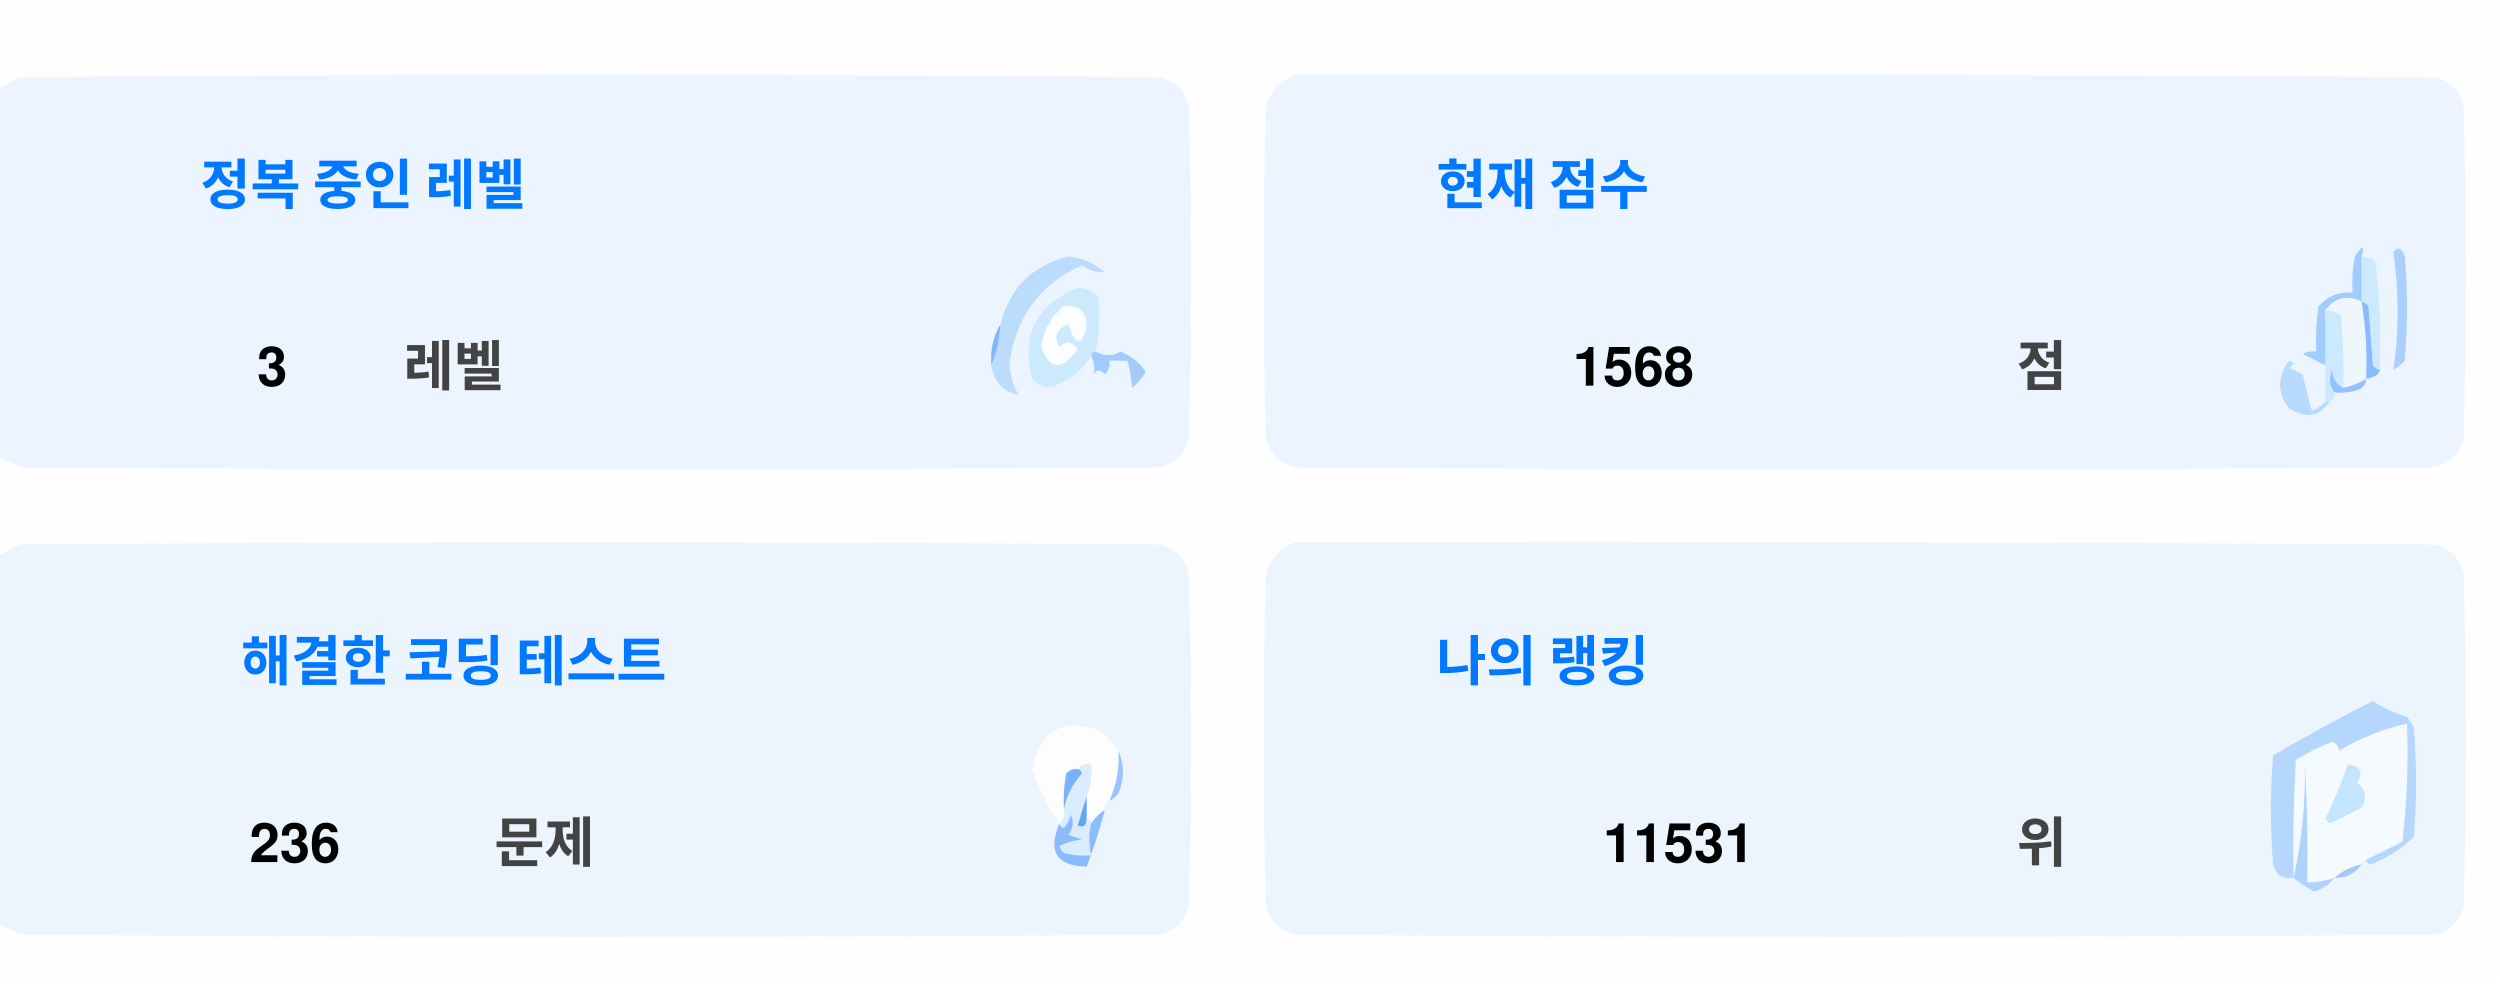
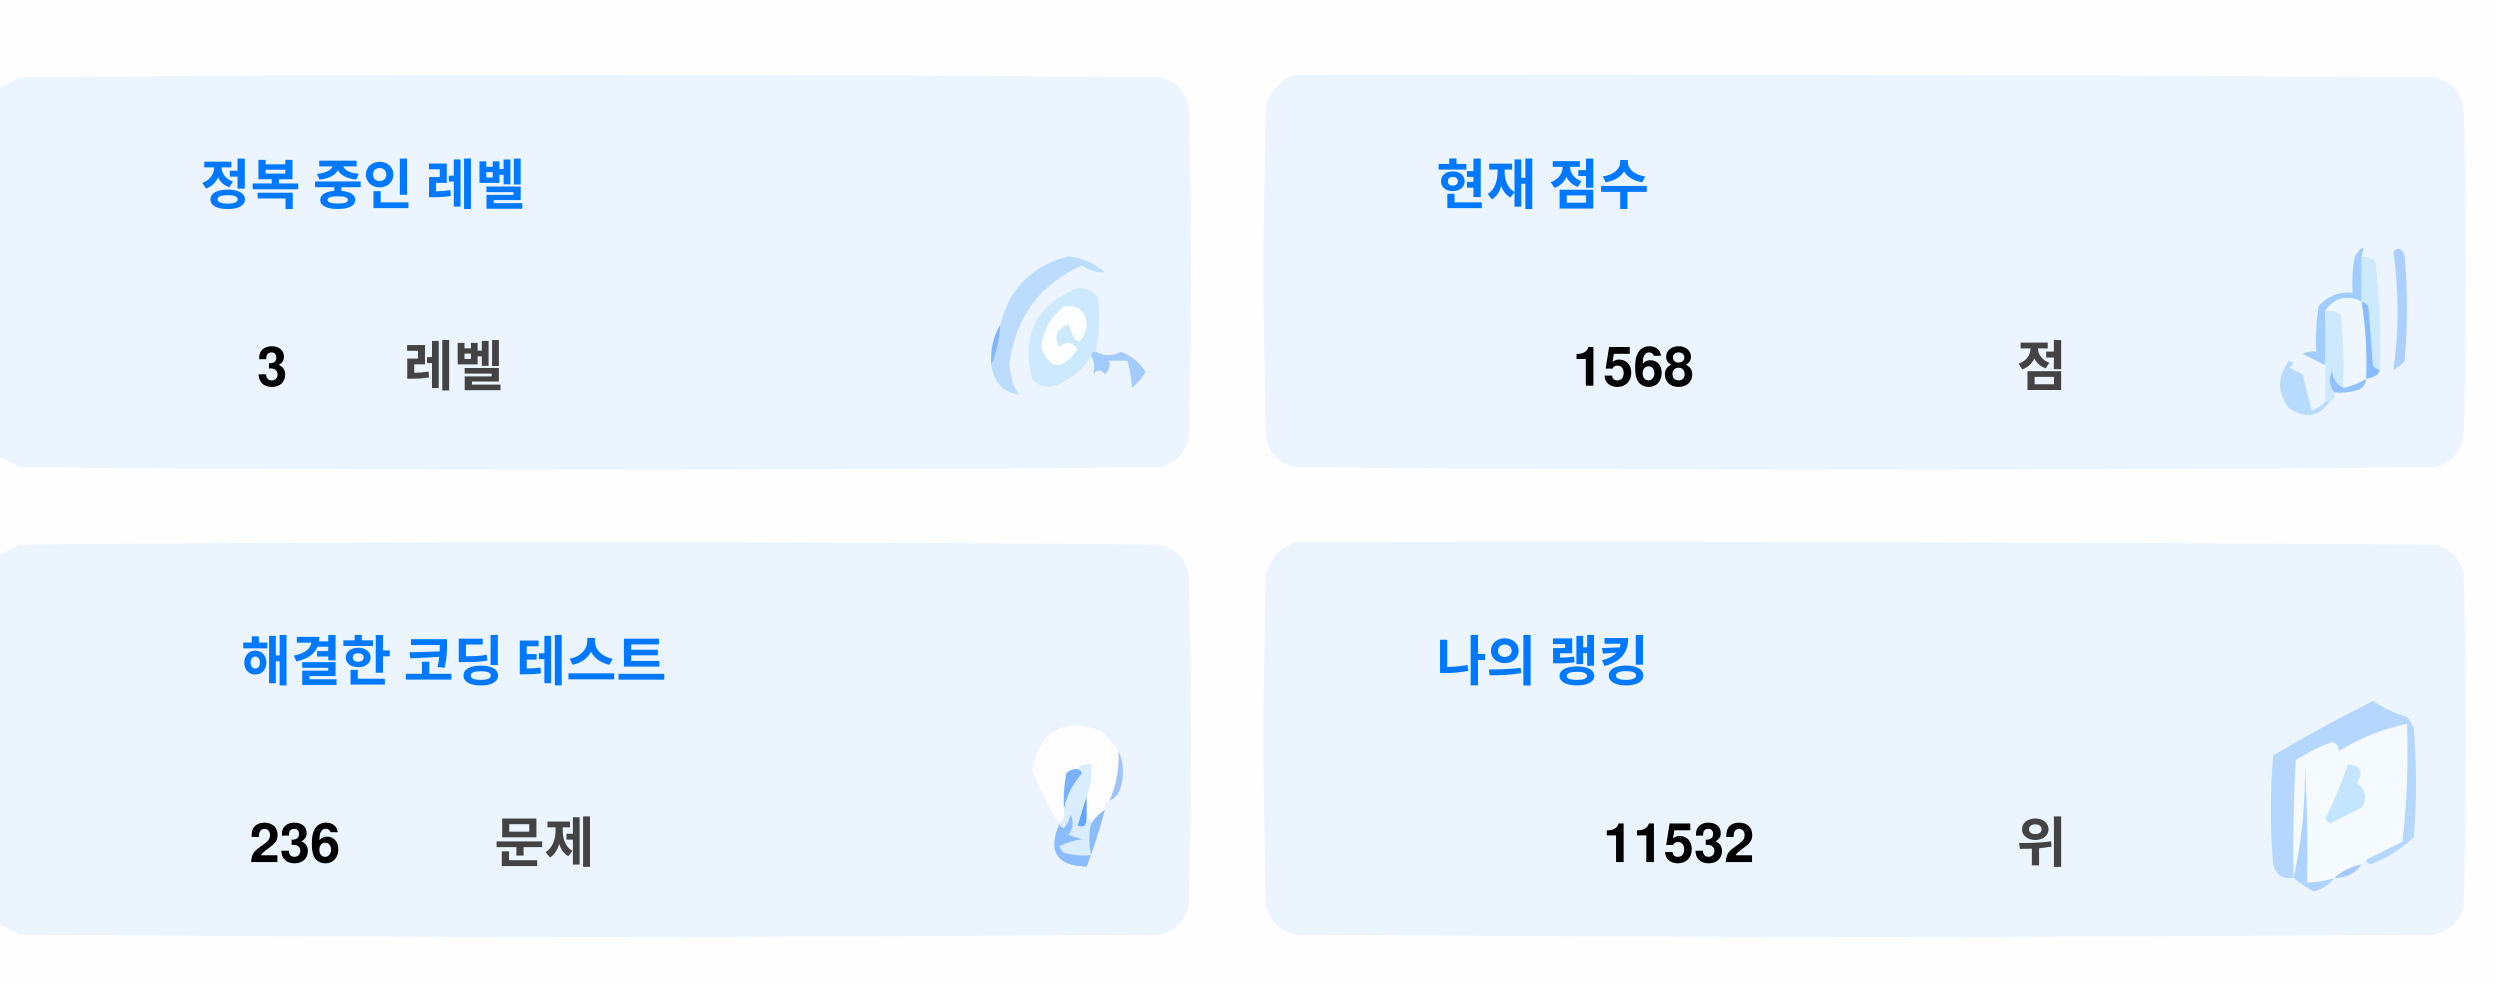
<svg xmlns="http://www.w3.org/2000/svg" version="1.1" width="551px" height="217px" style="shape-rendering:geometricPrecision; text-rendering:geometricPrecision; image-rendering:optimizeQuality; fill-rule:evenodd; clip-rule:evenodd">
  <style>.title {fill: #434343;font-size: 1rem;line-height: 1.5rem;font-weight: bold;font-family: -apple-system, BlinkMacSystemFont, Segoe UI, Helvetica, Arial, sans-serif, Apple Color Emoji, Segoe UI Emoji;}.desc {fill: #434343;font-size: 2.5rem;font-weight: bold;line-height: 1.5rem;font-family: -apple-system, BlinkMacSystemFont, Segoe UI, Helvetica, Arial, sans-serif, Apple Color Emoji, Segoe UI Emoji;}.desc-2 {fill: #434343;font-size: 1rem;font-weight: bold;line-height: 1.5rem;font-family: -apple-system, BlinkMacSystemFont, Segoe UI, Helvetica, Arial, sans-serif, Apple Color Emoji, Segoe UI Emoji;}.text, .desc {animation: twinkling 4s ease-in-out infinite;}@keyframes twinkling {40% { opacity: 1; }50% { opacity: 0.5; }60% { opacity: 1; }70% { opacity: 0.5; }80% { opacity: 1; }}</style>
  <g>
    <path style="opacity:1" fill="#fefefe" d="M -0.5,-0.5 C 183.167,-0.5 366.833,-0.5 550.5,-0.5C 550.5,71.833 550.5,144.167 550.5,216.5C 366.833,216.5 183.167,216.5 -0.5,216.5C -0.5,212.167 -0.5,207.833 -0.5,203.5C 1.14,204.32 2.807,205.153 4.5,206C 88.167,206.667 171.833,206.667 255.5,206C 259,205.167 261.167,203 262,199.5C 262.667,175.167 262.667,150.833 262,126.5C 261.167,123 259,120.833 255.5,120C 171.833,119.333 88.167,119.333 4.5,120C 2.807,120.847 1.14,121.68 -0.5,122.5C -0.5,115.167 -0.5,107.833 -0.5,100.5C 1.14,101.32 2.807,102.153 4.5,103C 88.167,103.667 171.833,103.667 255.5,103C 259,102.167 261.167,100 262,96.5C 262.667,72.167 262.667,47.833 262,23.5C 261.167,20 259,17.833 255.5,17C 171.833,16.333 88.167,16.333 4.5,17C 2.807,17.847 1.14,18.68 -0.5,19.5C -0.5,12.833 -0.5,6.167 -0.5,-0.5 Z" />
  </g>
  <g>
    <path style="opacity:1" fill="#ecf5ff" d="M -0.5,100.5 C -0.5,73.5 -0.5,46.5 -0.5,19.5C 1.14,18.68 2.807,17.847 4.5,17C 88.167,16.333 171.833,16.333 255.5,17C 259,17.833 261.167,20 262,23.5C 262.667,47.833 262.667,72.167 262,96.5C 261.167,100 259,102.167 255.5,103C 171.833,103.667 88.167,103.667 4.5,103C 2.807,102.153 1.14,101.32 -0.5,100.5 Z" />
  </g>
  <g>
    <path style="opacity:1" fill="#ecf5ff" d="M 285.5,16.5 C 369.167,16.333 452.834,16.5 536.5,17C 540,17.833 542.167,20 543,23.5C 543.667,47.833 543.667,72.167 543,96.5C 542.167,100 540,102.167 536.5,103C 452.833,103.667 369.167,103.667 285.5,103C 282,102.167 279.833,100 279,96.5C 278.333,72.167 278.333,47.833 279,23.5C 280.018,19.985 282.185,17.652 285.5,16.5 Z" />
  </g>
  <g>
    <path style="opacity:1" fill="#cdeafd" d="M 520.5,56.5 C 521.583,56.539 522.583,56.873 523.5,57.5C 524.498,65.472 524.831,73.472 524.5,81.5C 523.883,81.389 523.383,81.056 523,80.5C 522.667,76.167 522.333,71.833 522,67.5C 521.617,66.944 521.117,66.611 520.5,66.5C 520.5,63.167 520.5,59.833 520.5,56.5 Z" />
  </g>
  <g>
    <path style="opacity:1" fill="#abcfff" d="M 527.5,55.5 C 528.566,54.308 529.399,54.641 530,56.5C 530.667,64.167 530.667,71.833 530,79.5C 529.311,80.357 528.478,81.023 527.5,81.5C 528.758,73.08 528.758,64.414 527.5,55.5 Z" />
  </g>
  <g>
    <path style="opacity:1" fill="#bbdcfd" d="M 218.5,80.5 C 219.657,77.727 220.324,74.727 220.5,71.5C 222.49,63.51 227.49,58.51 235.5,56.5C 238.528,56.847 241.194,58.014 243.5,60C 241.744,60.141 240.078,59.641 238.5,58.5C 229.247,62.607 223.914,69.773 222.5,80C 222.565,82.526 223.232,84.859 224.5,87C 221.07,86.397 219.07,84.231 218.5,80.5 Z" />
  </g>
  <g>
    <path style="opacity:1" fill="#cde9fd" d="M 241.5,77.5 C 240.833,77.5 240.5,77.833 240.5,78.5C 238.628,81.529 235.961,83.695 232.5,85C 230.536,85.624 228.869,85.124 227.5,83.5C 225.021,73.791 228.354,67.124 237.5,63.5C 239.374,63.39 240.874,64.056 242,65.5C 242.497,69.524 242.331,73.524 241.5,77.5 Z" />
  </g>
  <g>
    <path style="opacity:1" fill="#fcfdfe" d="M 234.5,67.5 C 237.826,67.162 239.493,68.662 239.5,72C 238.334,76.434 237,76.267 235.5,71.5C 232.832,72.515 232.166,74.182 233.5,76.5C 235.017,75.089 236.351,75.256 237.5,77C 234.006,81.771 231.34,81.605 229.5,76.5C 229.904,72.771 231.571,69.771 234.5,67.5 Z" />
  </g>
  <g>
    <path style="opacity:1" fill="#a1ccfe" d="M 520.5,56.5 C 520.5,59.833 520.5,63.167 520.5,66.5C 517.238,64.922 514.572,65.589 512.5,68.5C 512.617,72.81 512.617,76.81 512.5,80.5C 510.86,79.68 509.193,78.847 507.5,78C 508.448,77.517 509.448,77.35 510.5,77.5C 510.335,74.15 510.502,70.817 511,67.5C 512.995,65.253 515.495,64.253 518.5,64.5C 518.336,61.813 518.503,59.146 519,56.5C 520.731,53.969 521.231,53.969 520.5,56.5 Z" />
  </g>
  <g>
    <path style="opacity:1" fill="#cde9fd" d="M 512.5,68.5 C 513.822,68.33 514.989,68.663 516,69.5C 516.499,74.823 516.666,80.156 516.5,85.5C 514.955,84.77 514.122,83.437 514,81.5C 513.22,83.387 513.387,85.054 514.5,86.5C 514.672,87.492 514.338,88.158 513.5,88.5C 513.167,88.5 512.833,88.5 512.5,88.5C 512.5,85.833 512.5,83.167 512.5,80.5C 512.617,76.81 512.617,72.81 512.5,68.5 Z" />
  </g>
  <g>
    <path style="opacity:1" fill="#eef6fe" d="M 520.5,66.5 C 521.407,72.106 521.74,77.773 521.5,83.5C 519.95,84.441 518.284,85.108 516.5,85.5C 516.666,80.156 516.499,74.823 516,69.5C 514.989,68.663 513.822,68.33 512.5,68.5C 514.572,65.589 517.238,64.922 520.5,66.5 Z" />
  </g>
  <g>
    <path style="opacity:1" fill="#88bcff" d="M 520.5,66.5 C 521.117,66.611 521.617,66.944 522,67.5C 522.333,71.833 522.667,76.167 523,80.5C 523.383,81.056 523.883,81.389 524.5,81.5C 524.445,82.469 523.445,83.136 521.5,83.5C 521.74,77.773 521.407,72.106 520.5,66.5 Z" />
  </g>
  <g>
    <path style="opacity:1" fill="#82b5fe" d="M 220.5,71.5 C 220.324,74.727 219.657,77.727 218.5,80.5C 218.215,77.171 218.882,74.171 220.5,71.5 Z" />
  </g>
  <g>
    <path style="opacity:1" fill="#a3cbfe" d="M 240.5,78.5 C 240.5,77.833 240.833,77.5 241.5,77.5C 243.391,78.536 245.224,78.536 247,77.5C 249.391,78.429 251.225,79.929 252.5,82C 251.681,83.319 250.681,84.486 249.5,85.5C 249.409,83.777 249.075,81.777 248.5,79.5C 247.167,79.5 245.833,79.5 244.5,79.5C 244.719,80.675 244.386,81.675 243.5,82.5C 242.575,81.359 241.741,81.359 241,82.5C 241.331,80.981 241.164,79.648 240.5,78.5 Z" />
  </g>
  <g>
    <path style="opacity:1" fill="#b7dbfd" d="M 512.5,88.5 C 512.833,88.5 513.167,88.5 513.5,88.5C 511.199,91.857 508.199,92.357 504.5,90C 501.872,86.535 501.872,83.035 504.5,79.5C 505.696,79.846 505.696,80.346 504.5,81C 505.5,81.5 506.5,82 507.5,82.5C 508.167,85.167 508.833,87.833 509.5,90.5C 510.739,90.058 511.739,89.391 512.5,88.5 Z" />
  </g>
  <g>
    <path style="opacity:1" fill="#92c1fe" d="M 516.5,85.5 C 518.284,85.108 519.95,84.441 521.5,83.5C 521.423,84.75 520.756,85.583 519.5,86C 517.866,86.493 516.199,86.66 514.5,86.5C 513.387,85.054 513.22,83.387 514,81.5C 514.122,83.437 514.955,84.77 516.5,85.5 Z" />
  </g>
  <g>
    <path style="opacity:1" fill="#ecf5fe" d="M -0.5,203.5 C -0.5,176.5 -0.5,149.5 -0.5,122.5C 1.14,121.68 2.807,120.847 4.5,120C 88.167,119.333 171.833,119.333 255.5,120C 259,120.833 261.167,123 262,126.5C 262.667,150.833 262.667,175.167 262,199.5C 261.167,203 259,205.167 255.5,206C 171.833,206.667 88.167,206.667 4.5,206C 2.807,205.153 1.14,204.32 -0.5,203.5 Z" />
  </g>
  <g>
    <path style="opacity:1" fill="#ecf5fe" d="M 285.5,119.5 C 369.167,119.333 452.834,119.5 536.5,120C 540,120.833 542.167,123 543,126.5C 543.667,150.833 543.667,175.167 543,199.5C 542.167,203 540,205.167 536.5,206C 452.833,206.667 369.167,206.667 285.5,206C 282,205.167 279.833,203 279,199.5C 278.333,175.167 278.333,150.833 279,126.5C 280.018,122.985 282.185,120.652 285.5,119.5 Z" />
  </g>
  <g>
    <path style="opacity:1" fill="#fdfdfe" d="M 246.5,165.5 C 246.758,169.367 246.092,173.034 244.5,176.5C 243.662,176.842 243.328,177.508 243.5,178.5C 242.272,179.306 241.272,180.306 240.5,181.5C 240.5,180.833 240.167,180.5 239.5,180.5C 239.5,178.833 239.5,177.167 239.5,175.5C 240.369,173.283 240.702,170.95 240.5,168.5C 239.209,168.263 238.209,168.596 237.5,169.5C 236.504,169.414 235.671,169.748 235,170.5C 234.503,173.146 234.336,175.813 234.5,178.5C 234.737,179.791 234.404,180.791 233.5,181.5C 230.986,177.806 228.986,173.806 227.5,169.5C 229.309,160.957 234.309,158.124 242.5,161C 244.07,162.397 245.404,163.897 246.5,165.5 Z" />
  </g>
  <g>
    <path style="opacity:1" fill="#f5faff" d="M 521.5,189.5 C 520.833,189.5 520.5,189.833 520.5,190.5C 518.181,190.992 516.181,191.992 514.5,193.5C 512.565,194.15 510.565,194.483 508.5,194.5C 508.666,185.827 508.5,177.16 508,168.5C 508.141,177.227 507.308,185.56 505.5,193.5C 505.334,184.827 505.5,176.16 506,167.5C 508.527,165.903 511.194,164.57 514,163.5C 515.011,163.892 515.511,164.559 515.5,165.5C 520.21,162.641 525.21,160.641 530.5,159.5C 530.831,168.192 530.498,176.859 529.5,185.5C 526.807,186.847 524.14,188.18 521.5,189.5 Z" />
  </g>
  <g>
    <path style="opacity:1" fill="#b6d7fd" d="M 521.5,189.5 C 524.14,188.18 526.807,186.847 529.5,185.5C 530.498,176.859 530.831,168.192 530.5,159.5C 525.21,160.641 520.21,162.641 515.5,165.5C 515.511,164.559 515.011,163.892 514,163.5C 511.194,164.57 508.527,165.903 506,167.5C 505.5,176.16 505.334,184.827 505.5,193.5C 503.089,193.863 501.589,192.863 501,190.5C 500.333,182.5 500.333,174.5 501,166.5C 508.173,162.246 515.507,158.246 523,154.5C 525.304,156.068 527.804,157.235 530.5,158C 531.126,158.75 531.626,159.584 532,160.5C 532.667,168.5 532.667,176.5 532,184.5C 529.292,187.111 526.125,189.111 522.5,190.5C 521.893,190.376 521.56,190.043 521.5,189.5 Z" />
  </g>
  <g>
    <path style="opacity:1" fill="#c3e5fe" d="M 517.5,168.5 C 520.317,168.801 520.984,170.134 519.5,172.5C 521.439,174.122 521.772,175.956 520.5,178C 518.167,179.167 515.833,180.333 513.5,181.5C 513.167,181.167 512.833,180.833 512.5,180.5C 514.414,176.515 516.081,172.515 517.5,168.5 Z" />
  </g>
  <g>
    <path style="opacity:1" fill="#7ab1fc" d="M 237.5,169.5 C 238.043,169.56 238.376,169.893 238.5,170.5C 236.395,172.836 235.062,175.503 234.5,178.5C 234.336,175.813 234.503,173.146 235,170.5C 235.671,169.748 236.504,169.414 237.5,169.5 Z" />
  </g>
  <g>
    <path style="opacity:1" fill="#afd3ff" d="M 514.5,193.5 C 513.378,194.947 511.878,195.947 510,196.5C 508.348,195.601 506.848,194.601 505.5,193.5C 507.308,185.56 508.141,177.227 508,168.5C 508.5,177.16 508.666,185.827 508.5,194.5C 510.565,194.483 512.565,194.15 514.5,193.5 Z" />
  </g>
  <g>
    <path style="opacity:1" fill="#9cc3fd" d="M 246.5,165.5 C 247.634,167.966 247.801,170.633 247,173.5C 246.623,174.942 245.79,175.942 244.5,176.5C 246.092,173.034 246.758,169.367 246.5,165.5 Z" />
  </g>
  <g>
    <path style="opacity:1" fill="#62a6fc" d="M 239.5,175.5 C 239.5,177.167 239.5,178.833 239.5,180.5C 239.483,182.028 238.816,182.528 237.5,182C 238.117,179.723 238.784,177.556 239.5,175.5 Z" />
  </g>
  <g>
    <path style="opacity:1" fill="#daedfe" d="M 237.5,169.5 C 238.209,168.596 239.209,168.263 240.5,168.5C 240.702,170.95 240.369,173.283 239.5,175.5C 238.784,177.556 238.117,179.723 237.5,182C 238.816,182.528 239.483,182.028 239.5,180.5C 240.167,180.5 240.5,180.833 240.5,181.5C 239.918,183.669 239.918,186.002 240.5,188.5C 238.473,188.662 236.473,188.495 234.5,188C 234.043,187.586 233.709,187.086 233.5,186.5C 235.078,185.702 236.744,185.202 238.5,185C 237.5,184.667 236.5,184.333 235.5,184C 236.554,182.612 236.72,181.112 236,179.5C 235.751,180.624 235.251,181.624 234.5,182.5C 233.893,182.376 233.56,182.043 233.5,181.5C 234.404,180.791 234.737,179.791 234.5,178.5C 235.062,175.503 236.395,172.836 238.5,170.5C 238.376,169.893 238.043,169.56 237.5,169.5 Z" />
  </g>
  <g>
    <path style="opacity:1" fill="#8bbcfd" d="M 243.5,178.5 C 242.395,182.803 241.062,186.969 239.5,191C 232.857,190.847 230.857,187.68 233.5,181.5C 233.56,182.043 233.893,182.376 234.5,182.5C 235.251,181.624 235.751,180.624 236,179.5C 236.72,181.112 236.554,182.612 235.5,184C 236.5,184.333 237.5,184.667 238.5,185C 236.744,185.202 235.078,185.702 233.5,186.5C 233.709,187.086 234.043,187.586 234.5,188C 236.473,188.495 238.473,188.662 240.5,188.5C 239.918,186.002 239.918,183.669 240.5,181.5C 241.272,180.306 242.272,179.306 243.5,178.5 Z" />
  </g>
  <g>
    <path style="opacity:1" fill="#a4c8ff" d="M 520.5,190.5 C 519.089,192.539 517.089,193.539 514.5,193.5C 516.181,191.992 518.181,190.992 520.5,190.5 Z" />
  </g>
  <text text-anchor="middle" x="80" y="45" class="title" style="fill:#0078ff;" stroke="#none" stroke-width="1">정복 중인 레벨</text>
  <text text-anchor="middle" x="60" y="85" class="desc" style="fill:#000000;" stroke="#none" stroke-width="1">3</text>
  <text text-anchor="middle" x="100" y="85" class="desc-2" style="fill:#434343;" stroke="#none" stroke-width="1">레벨</text>
  <text text-anchor="middle" x="340" y="45" class="title" style="fill:#0078ff;" stroke="#none" stroke-width="1">현재 점수</text>
  <text text-anchor="middle" x="360" y="85" class="desc" style="fill:#000000;" stroke="#none" stroke-width="1">1568</text>
  <text text-anchor="middle" x="450" y="85" class="desc-2" style="fill:#434343;" stroke="#none" stroke-width="1">점</text>
  <text text-anchor="middle" x="100" y="150" class="title" style="fill:#0078ff;" stroke="#none" stroke-width="1">해결한 코딩 테스트</text>
  <text text-anchor="middle" x="65" y="190" class="desc" style="fill:#000000;" stroke="#none" stroke-width="1">236</text>
  <text text-anchor="middle" x="120" y="190" class="desc-2" style="fill:#434343;" stroke="#none" stroke-width="1">문제</text>
  <text text-anchor="middle" x="340" y="150" class="title" style="fill:#0078ff;" stroke="#none" stroke-width="1">나의 랭킹</text>
-   <text text-anchor="middle" x="370" y="190" class="desc" style="fill:#000000;" stroke="#none" stroke-width="1">11531</text>
+   <text text-anchor="middle" x="370" y="190" class="desc" style="fill:#000000;" stroke="#none" stroke-width="1">11532</text>
  <text text-anchor="middle" x="450" y="190" class="desc-2" style="fill:#434343;" stroke="#none" stroke-width="1">위</text>
</svg>
